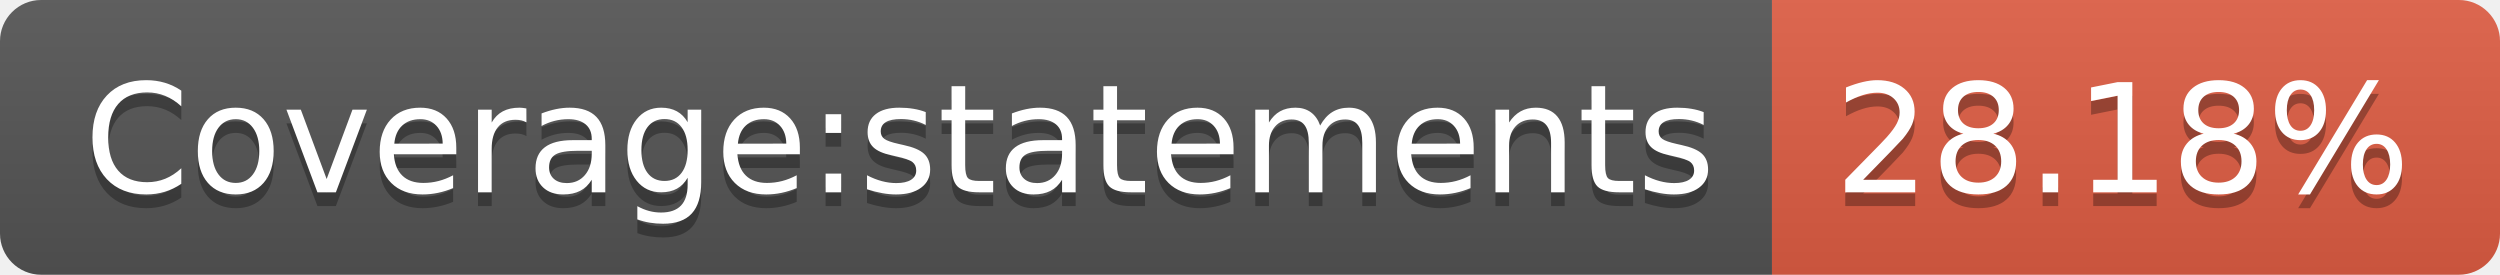
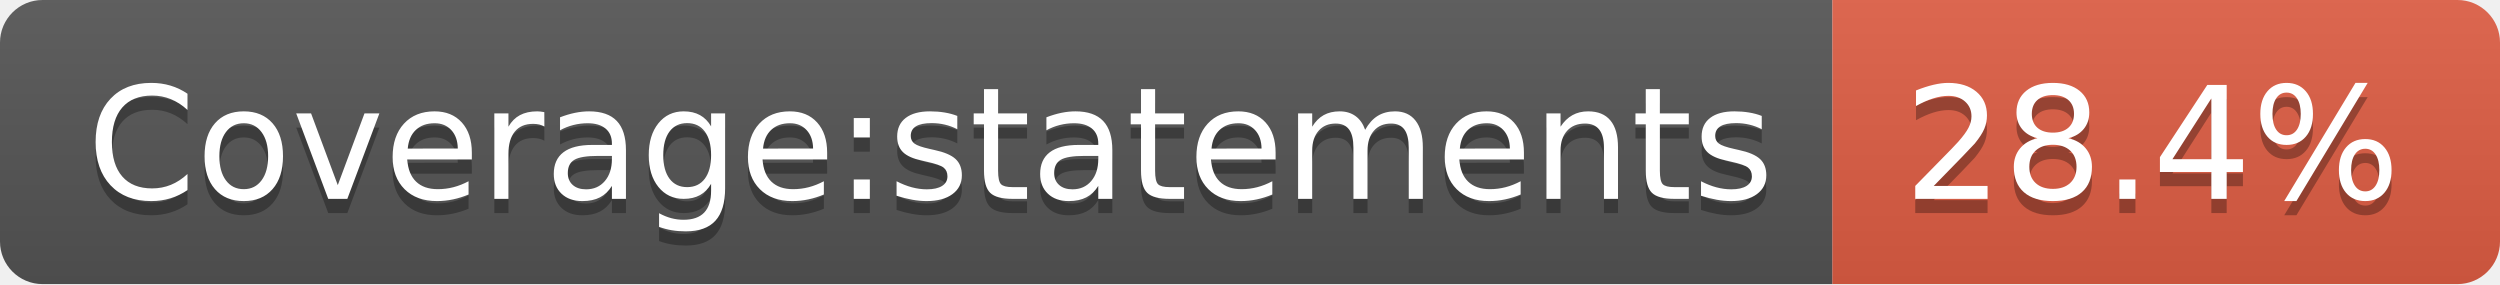
- <svg xmlns="http://www.w3.org/2000/svg" width="182" height="20" role="img" aria-label="Coverage:statements: 28.18%">
+ <svg xmlns="http://www.w3.org/2000/svg" width="176" height="20" role="img" aria-label="Coverage:statements: 28.4%">
  <linearGradient id="s" x2="0" y2="100%">
    <stop offset="0" stop-color="#bbb" stop-opacity=".1" />
    <stop offset="1" stop-opacity=".1" />
  </linearGradient>
  <clipPath id="r">
-     <rect width="182" height="20" rx="3" fill="#fff" />
+     <rect width="176" height="20" rx="3" fill="#fff" />
  </clipPath>
  <g clip-path="url(#r)">
    <rect width="129" height="20" fill="#555" />
-     <rect x="129" width="53" height="20" fill="#e05d44" />
-     <rect width="182" height="20" fill="url(#s)" />
+     <rect x="129" width="47" height="20" fill="#e05d44" />
+     <rect width="176" height="20" fill="url(#s)" />
  </g>
  <g fill="#fff" text-anchor="middle" font-family="Verdana,Geneva,DejaVu Sans,sans-serif" text-rendering="geometricPrecision" font-size="110">
    <text aria-hidden="true" x="655" y="150" fill="#010101" fill-opacity=".3" transform="scale(.1)" textLength="1190">Coverage:statements</text>
    <text x="655" y="140" transform="scale(.1)" fill="#fff" textLength="1190">Coverage:statements</text>
-     <text aria-hidden="true" x="1545" y="150" fill="#010101" fill-opacity=".3" transform="scale(.1)" textLength="430">28.18%</text>
-     <text x="1545" y="140" transform="scale(.1)" fill="#fff" textLength="430">28.18%</text>
+     <text aria-hidden="true" x="1515" y="150" fill="#010101" fill-opacity=".3" transform="scale(.1)" textLength="370">28.4%</text>
+     <text x="1515" y="140" transform="scale(.1)" fill="#fff" textLength="370">28.4%</text>
  </g>
</svg>
